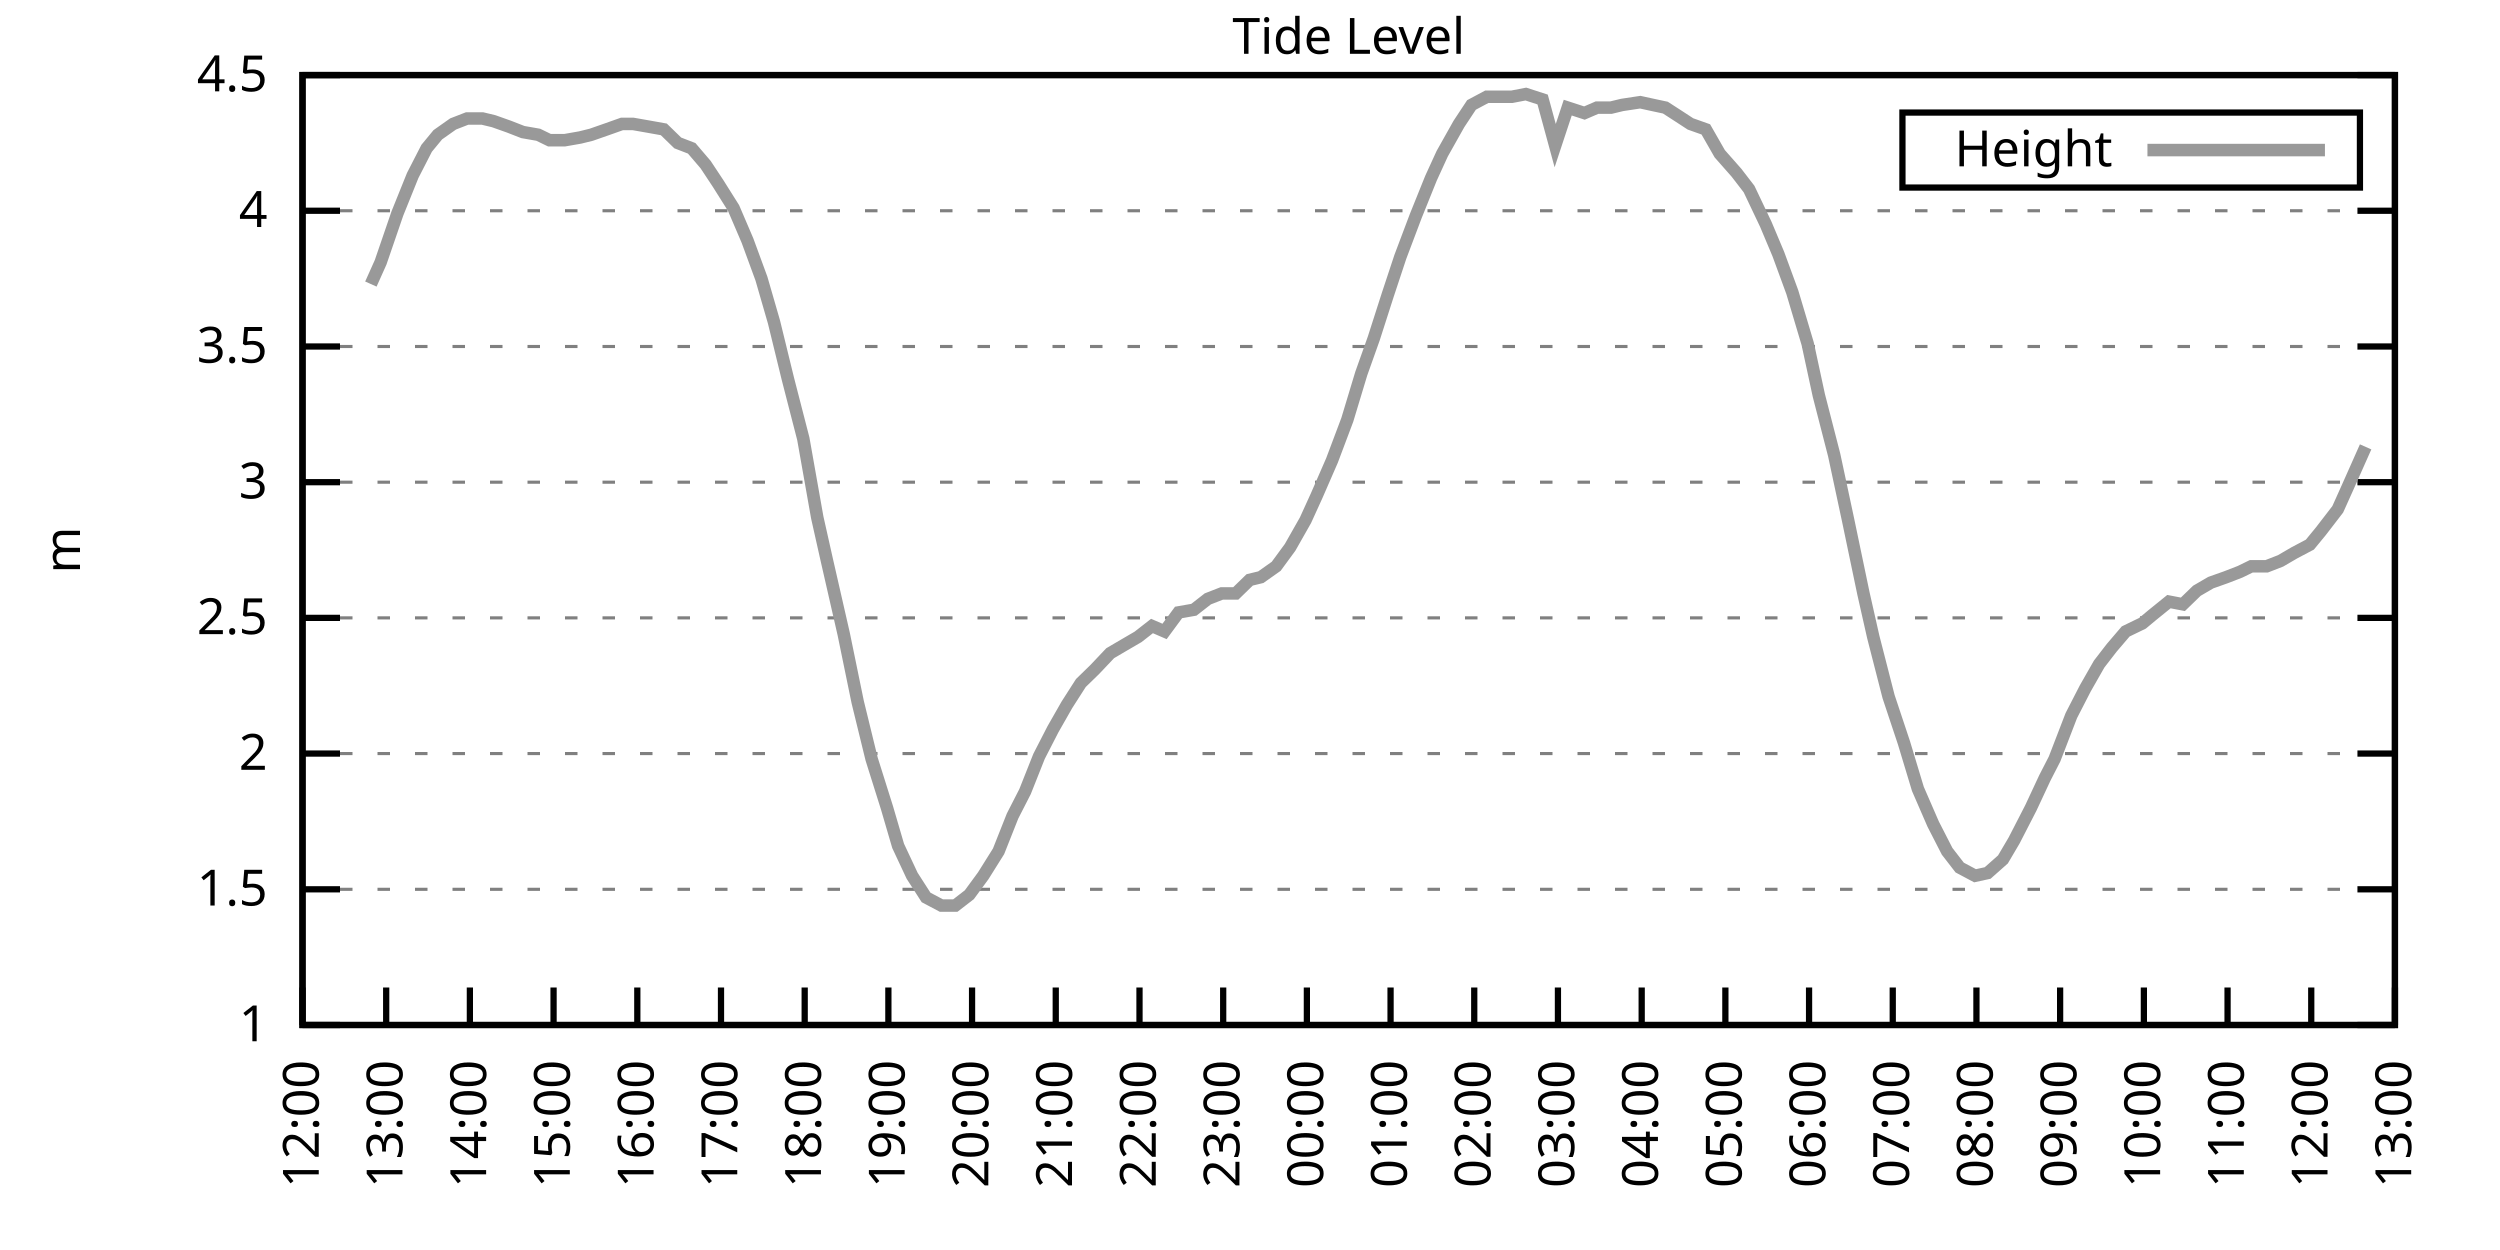
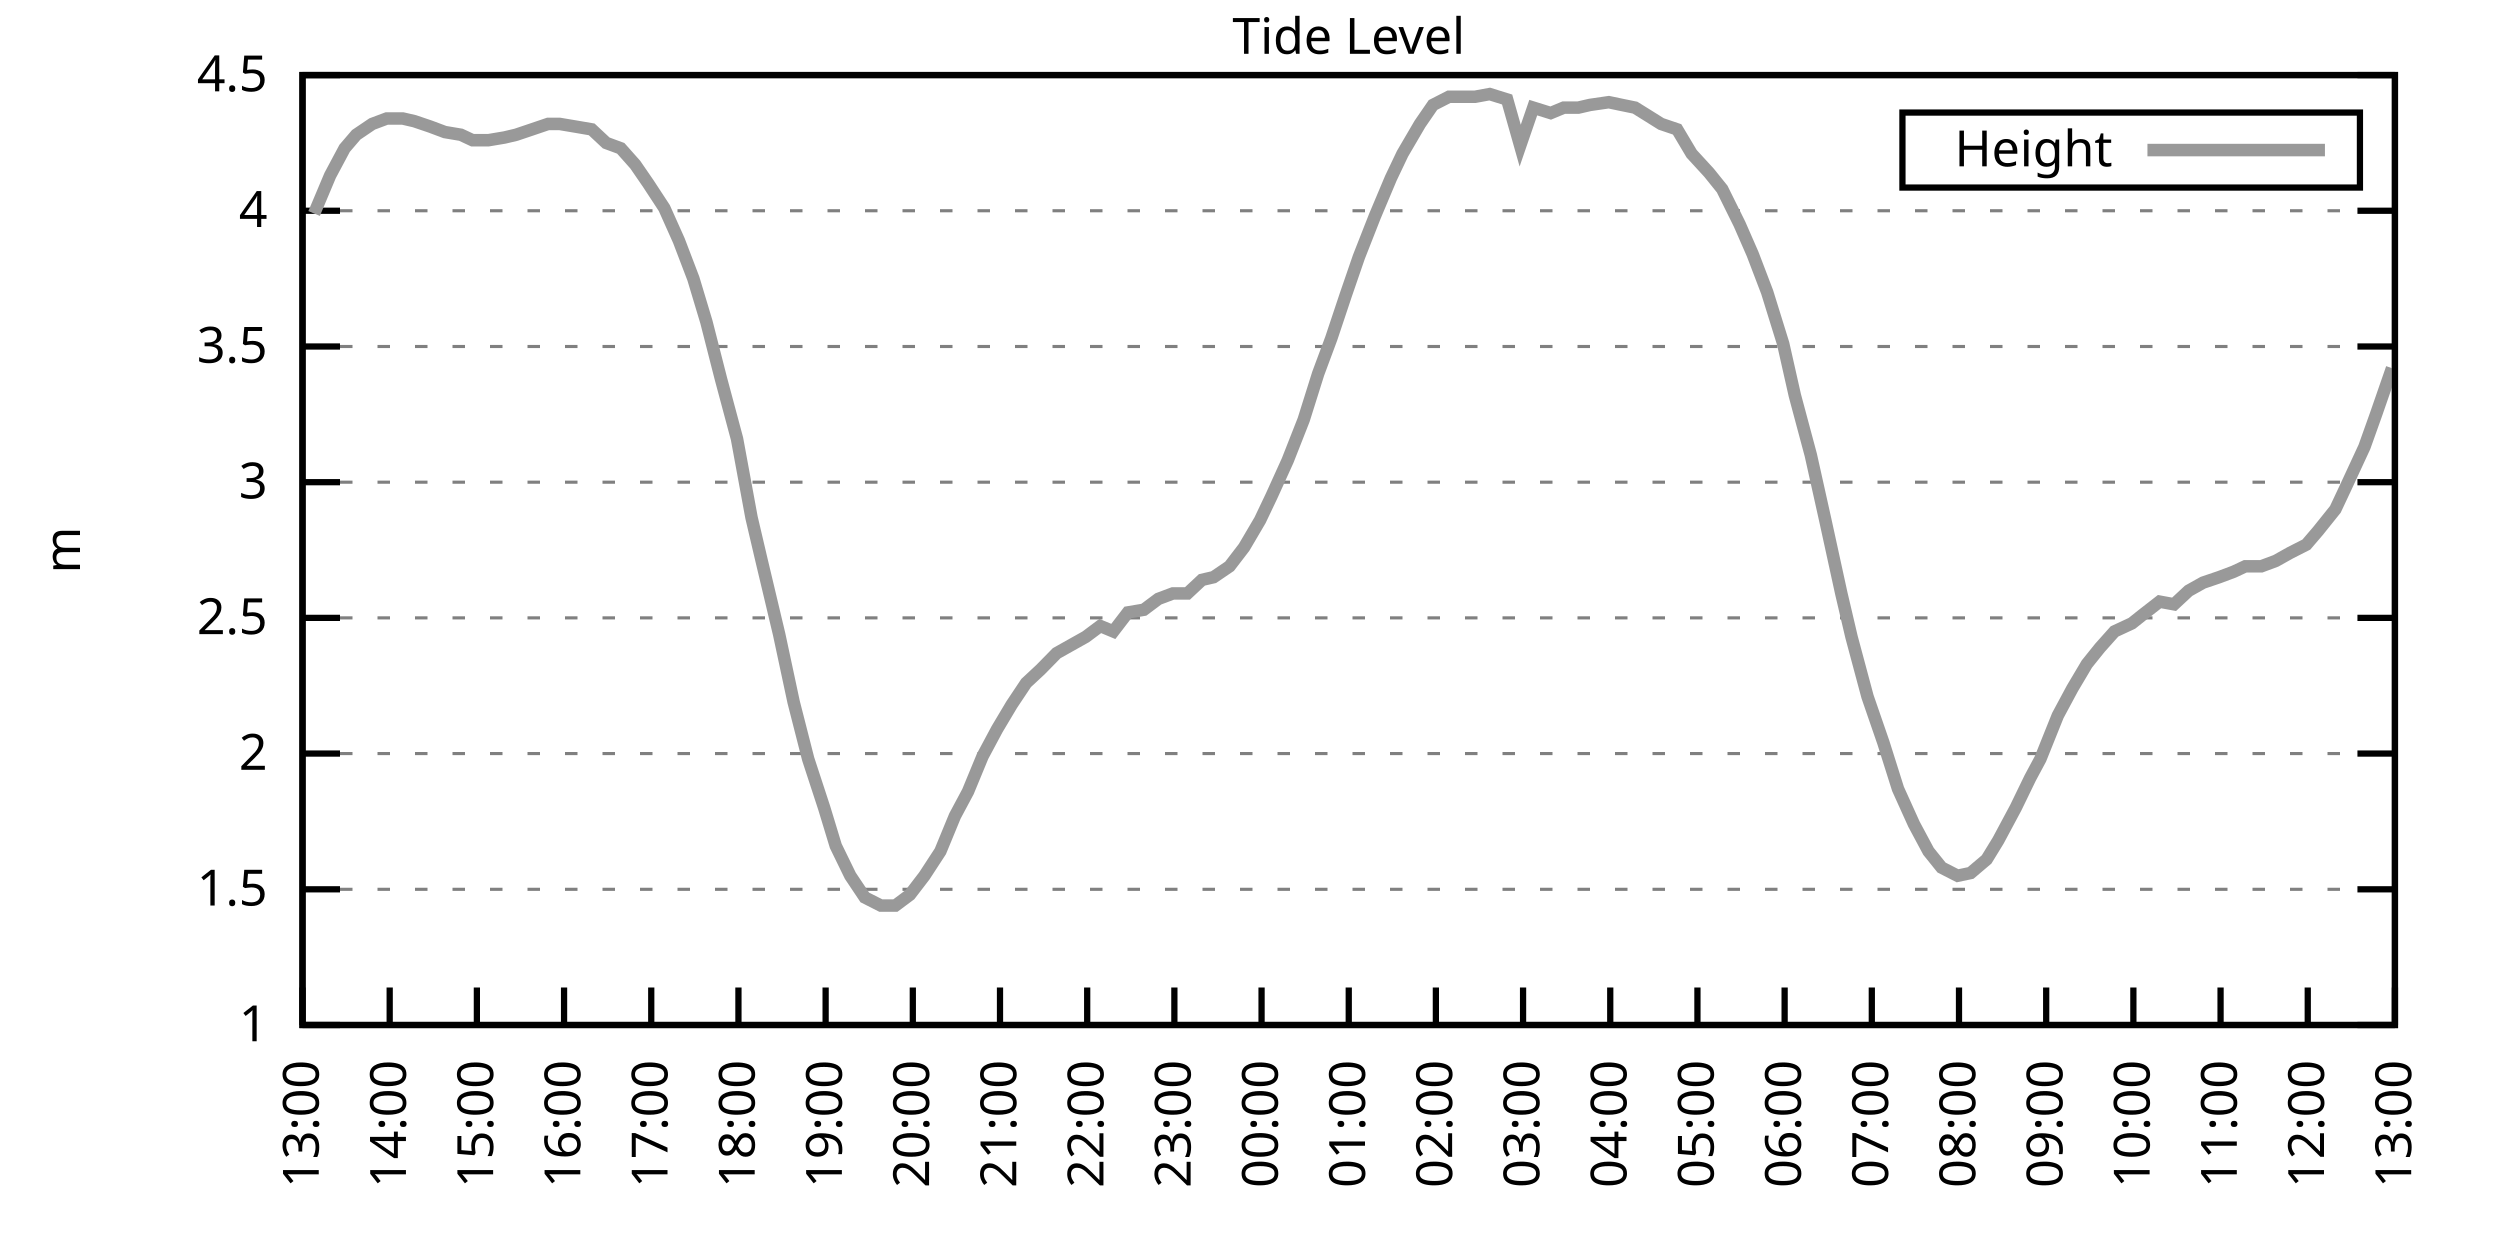
<svg xmlns="http://www.w3.org/2000/svg" xmlns:xlink="http://www.w3.org/1999/xlink" width="400" height="200" viewBox="0 0 400 200">
  <g id="gnuplot_canvas">
    <rect x="0" y="0" width="400" height="200" fill="none" />
    <defs>
      <circle id="gpDot" r="0.5" stroke-width="0.5" stroke="currentColor" />
      <path id="gpPt0" stroke-width="0.333" stroke="currentColor" d="M-1,0 h2 M0,-1 v2" />
      <path id="gpPt1" stroke-width="0.333" stroke="currentColor" d="M-1,-1 L1,1 M1,-1 L-1,1" />
      <path id="gpPt2" stroke-width="0.333" stroke="currentColor" d="M-1,0 L1,0 M0,-1 L0,1 M-1,-1 L1,1 M-1,1 L1,-1" />
      <rect id="gpPt3" stroke-width="0.333" stroke="currentColor" x="-1" y="-1" width="2" height="2" />
      <rect id="gpPt4" stroke-width="0.333" stroke="currentColor" fill="currentColor" x="-1" y="-1" width="2" height="2" />
      <circle id="gpPt5" stroke-width="0.333" stroke="currentColor" cx="0" cy="0" r="1" />
      <use xlink:href="#gpPt5" id="gpPt6" fill="currentColor" stroke="none" />
      <path id="gpPt7" stroke-width="0.333" stroke="currentColor" d="M0,-1.33 L-1.33,0.67 L1.33,0.67 z" />
      <use xlink:href="#gpPt7" id="gpPt8" fill="currentColor" stroke="none" />
      <use xlink:href="#gpPt7" id="gpPt9" stroke="currentColor" transform="rotate(180)" />
      <use xlink:href="#gpPt9" id="gpPt10" fill="currentColor" stroke="none" />
      <use xlink:href="#gpPt3" id="gpPt11" stroke="currentColor" transform="rotate(45)" />
      <use xlink:href="#gpPt11" id="gpPt12" fill="currentColor" stroke="none" />
      <path id="gpPt13" stroke-width="0.333" stroke="currentColor" d="M0,1.330 L1.265,0.411 L0.782,-1.067 L-0.782,-1.076 L-1.265,0.411 z" />
      <use xlink:href="#gpPt13" id="gpPt14" fill="currentColor" stroke="none" />
      <filter id="textbox" filterUnits="objectBoundingBox" x="0" y="0" height="1" width="1">
        <feFlood flood-color="white" flood-opacity="1" result="bgnd" />
        <feComposite in="SourceGraphic" in2="bgnd" operator="atop" />
      </filter>
      <filter id="greybox" filterUnits="objectBoundingBox" x="0" y="0" height="1" width="1">
        <feFlood flood-color="lightgrey" flood-opacity="1" result="grey" />
        <feComposite in="SourceGraphic" in2="grey" operator="atop" />
      </filter>
    </defs>
    <g fill="none" color="white" stroke="currentColor" stroke-width="1.00" stroke-linecap="butt" stroke-linejoin="miter">
</g>
    <g fill="none" color="black" stroke="currentColor" stroke-width="1.00" stroke-linecap="butt" stroke-linejoin="miter">
      <g stroke="none" shape-rendering="crispEdges">
        <polygon fill="rgb(255, 255, 255)" points="48.40,164.00 383.18,164.00 383.18,12.02 48.40,12.02 " />
      </g>
    </g>
    <g fill="none" color="black" stroke="currentColor" stroke-width="1.00" stroke-linecap="butt" stroke-linejoin="miter">
</g>
    <g fill="none" color="black" stroke="black" stroke-width="0.50" stroke-linecap="butt" stroke-linejoin="miter">
</g>
    <g fill="none" color="gray" stroke="currentColor" stroke-width="0.50" stroke-linecap="butt" stroke-linejoin="miter">
      <path stroke="gray" stroke-dasharray="2,4" class="gridline" d="M48.40,164.00 L383.19,164.00  " />
    </g>
    <g fill="none" color="gray" stroke="gray" stroke-width="1.00" stroke-linecap="butt" stroke-linejoin="miter">
</g>
    <g fill="none" color="black" stroke="currentColor" stroke-width="1.00" stroke-linecap="butt" stroke-linejoin="miter">
      <path stroke="black" d="M48.40,164.00 L54.40,164.00 M383.19,164.00 L377.19,164.00  " />
      <g transform="translate(42.80,166.60)" stroke="none" fill="black" font-family="Sans" font-size="8.00" text-anchor="end">
        <text>
          <tspan font-family="Sans"> 1</tspan>
        </text>
      </g>
    </g>
    <g fill="none" color="black" stroke="currentColor" stroke-width="1.00" stroke-linecap="butt" stroke-linejoin="miter">
</g>
    <g fill="none" color="black" stroke="black" stroke-width="0.50" stroke-linecap="butt" stroke-linejoin="miter">
</g>
    <g fill="none" color="gray" stroke="currentColor" stroke-width="0.50" stroke-linecap="butt" stroke-linejoin="miter">
      <path stroke="gray" stroke-dasharray="2,4" class="gridline" d="M48.40,142.29 L383.19,142.29  " />
    </g>
    <g fill="none" color="gray" stroke="gray" stroke-width="1.00" stroke-linecap="butt" stroke-linejoin="miter">
</g>
    <g fill="none" color="black" stroke="currentColor" stroke-width="1.00" stroke-linecap="butt" stroke-linejoin="miter">
      <path stroke="black" d="M48.40,142.29 L54.40,142.29 M383.19,142.29 L377.19,142.29  " />
      <g transform="translate(42.80,144.89)" stroke="none" fill="black" font-family="Sans" font-size="8.00" text-anchor="end">
        <text>
          <tspan font-family="Sans"> 1.5</tspan>
        </text>
      </g>
    </g>
    <g fill="none" color="black" stroke="currentColor" stroke-width="1.00" stroke-linecap="butt" stroke-linejoin="miter">
</g>
    <g fill="none" color="black" stroke="black" stroke-width="0.50" stroke-linecap="butt" stroke-linejoin="miter">
</g>
    <g fill="none" color="gray" stroke="currentColor" stroke-width="0.50" stroke-linecap="butt" stroke-linejoin="miter">
      <path stroke="gray" stroke-dasharray="2,4" class="gridline" d="M48.40,120.57 L383.19,120.57  " />
    </g>
    <g fill="none" color="gray" stroke="gray" stroke-width="1.00" stroke-linecap="butt" stroke-linejoin="miter">
</g>
    <g fill="none" color="black" stroke="currentColor" stroke-width="1.00" stroke-linecap="butt" stroke-linejoin="miter">
      <path stroke="black" d="M48.40,120.57 L54.40,120.57 M383.19,120.57 L377.19,120.57  " />
      <g transform="translate(42.80,123.17)" stroke="none" fill="black" font-family="Sans" font-size="8.00" text-anchor="end">
        <text>
          <tspan font-family="Sans"> 2</tspan>
        </text>
      </g>
    </g>
    <g fill="none" color="black" stroke="currentColor" stroke-width="1.00" stroke-linecap="butt" stroke-linejoin="miter">
</g>
    <g fill="none" color="black" stroke="black" stroke-width="0.50" stroke-linecap="butt" stroke-linejoin="miter">
</g>
    <g fill="none" color="gray" stroke="currentColor" stroke-width="0.50" stroke-linecap="butt" stroke-linejoin="miter">
      <path stroke="gray" stroke-dasharray="2,4" class="gridline" d="M48.40,98.86 L383.19,98.86  " />
    </g>
    <g fill="none" color="gray" stroke="gray" stroke-width="1.00" stroke-linecap="butt" stroke-linejoin="miter">
</g>
    <g fill="none" color="black" stroke="currentColor" stroke-width="1.00" stroke-linecap="butt" stroke-linejoin="miter">
      <path stroke="black" d="M48.40,98.86 L54.40,98.86 M383.19,98.86 L377.19,98.86  " />
      <g transform="translate(42.80,101.46)" stroke="none" fill="black" font-family="Sans" font-size="8.00" text-anchor="end">
        <text>
          <tspan font-family="Sans"> 2.5</tspan>
        </text>
      </g>
    </g>
    <g fill="none" color="black" stroke="currentColor" stroke-width="1.00" stroke-linecap="butt" stroke-linejoin="miter">
</g>
    <g fill="none" color="black" stroke="black" stroke-width="0.50" stroke-linecap="butt" stroke-linejoin="miter">
</g>
    <g fill="none" color="gray" stroke="currentColor" stroke-width="0.50" stroke-linecap="butt" stroke-linejoin="miter">
      <path stroke="gray" stroke-dasharray="2,4" class="gridline" d="M48.40,77.15 L383.19,77.15  " />
    </g>
    <g fill="none" color="gray" stroke="gray" stroke-width="1.00" stroke-linecap="butt" stroke-linejoin="miter">
</g>
    <g fill="none" color="black" stroke="currentColor" stroke-width="1.00" stroke-linecap="butt" stroke-linejoin="miter">
      <path stroke="black" d="M48.40,77.15 L54.40,77.15 M383.19,77.15 L377.19,77.15  " />
      <g transform="translate(42.80,79.75)" stroke="none" fill="black" font-family="Sans" font-size="8.00" text-anchor="end">
        <text>
          <tspan font-family="Sans"> 3</tspan>
        </text>
      </g>
    </g>
    <g fill="none" color="black" stroke="currentColor" stroke-width="1.00" stroke-linecap="butt" stroke-linejoin="miter">
</g>
    <g fill="none" color="black" stroke="black" stroke-width="0.50" stroke-linecap="butt" stroke-linejoin="miter">
</g>
    <g fill="none" color="gray" stroke="currentColor" stroke-width="0.50" stroke-linecap="butt" stroke-linejoin="miter">
      <path stroke="gray" stroke-dasharray="2,4" class="gridline" d="M48.40,55.44 L383.19,55.44  " />
    </g>
    <g fill="none" color="gray" stroke="gray" stroke-width="1.00" stroke-linecap="butt" stroke-linejoin="miter">
</g>
    <g fill="none" color="black" stroke="currentColor" stroke-width="1.00" stroke-linecap="butt" stroke-linejoin="miter">
      <path stroke="black" d="M48.40,55.44 L54.40,55.44 M383.19,55.44 L377.19,55.44  " />
      <g transform="translate(42.80,58.04)" stroke="none" fill="black" font-family="Sans" font-size="8.00" text-anchor="end">
        <text>
          <tspan font-family="Sans"> 3.5</tspan>
        </text>
      </g>
    </g>
    <g fill="none" color="black" stroke="currentColor" stroke-width="1.00" stroke-linecap="butt" stroke-linejoin="miter">
</g>
    <g fill="none" color="black" stroke="black" stroke-width="0.50" stroke-linecap="butt" stroke-linejoin="miter">
</g>
    <g fill="none" color="gray" stroke="currentColor" stroke-width="0.50" stroke-linecap="butt" stroke-linejoin="miter">
      <path stroke="gray" stroke-dasharray="2,4" class="gridline" d="M48.40,33.72 L383.19,33.72  " />
    </g>
    <g fill="none" color="gray" stroke="gray" stroke-width="1.00" stroke-linecap="butt" stroke-linejoin="miter">
</g>
    <g fill="none" color="black" stroke="currentColor" stroke-width="1.00" stroke-linecap="butt" stroke-linejoin="miter">
      <path stroke="black" d="M48.40,33.72 L54.40,33.72 M383.19,33.72 L377.19,33.72  " />
      <g transform="translate(42.80,36.32)" stroke="none" fill="black" font-family="Sans" font-size="8.00" text-anchor="end">
        <text>
          <tspan font-family="Sans"> 4</tspan>
        </text>
      </g>
    </g>
    <g fill="none" color="black" stroke="currentColor" stroke-width="1.00" stroke-linecap="butt" stroke-linejoin="miter">
</g>
    <g fill="none" color="black" stroke="black" stroke-width="0.50" stroke-linecap="butt" stroke-linejoin="miter">
</g>
    <g fill="none" color="gray" stroke="currentColor" stroke-width="0.50" stroke-linecap="butt" stroke-linejoin="miter">
      <path stroke="gray" stroke-dasharray="2,4" class="gridline" d="M48.40,12.01 L383.19,12.01  " />
    </g>
    <g fill="none" color="gray" stroke="gray" stroke-width="1.00" stroke-linecap="butt" stroke-linejoin="miter">
</g>
    <g fill="none" color="black" stroke="currentColor" stroke-width="1.00" stroke-linecap="butt" stroke-linejoin="miter">
      <path stroke="black" d="M48.40,12.01 L54.40,12.01 M383.19,12.01 L377.19,12.01  " />
      <g transform="translate(42.80,14.61)" stroke="none" fill="black" font-family="Sans" font-size="8.00" text-anchor="end">
        <text>
          <tspan font-family="Sans"> 4.5</tspan>
        </text>
      </g>
    </g>
    <g fill="none" color="black" stroke="currentColor" stroke-width="1.00" stroke-linecap="butt" stroke-linejoin="miter">
      <path stroke="black" d="M48.40,164.00 L48.40,158.00  " />
      <g transform="translate(51.00,169.60) rotate(270.00)" stroke="none" fill="black" font-family="Sans" font-size="8.00" text-anchor="end">
        <text>
-           <tspan font-family="Sans">12:00</tspan>
-         </text>
-       </g>
-     </g>
-     <g fill="none" color="black" stroke="currentColor" stroke-width="1.00" stroke-linecap="butt" stroke-linejoin="miter">
-       <path stroke="black" d="M61.79,164.00 L61.79,158.00  " />
-       <g transform="translate(64.39,169.60) rotate(270.00)" stroke="none" fill="black" font-family="Sans" font-size="8.00" text-anchor="end">
-         <text>
          <tspan font-family="Sans">13:00</tspan>
        </text>
      </g>
    </g>
    <g fill="none" color="black" stroke="currentColor" stroke-width="1.00" stroke-linecap="butt" stroke-linejoin="miter">
-       <path stroke="black" d="M75.18,164.00 L75.18,158.00  " />
-       <g transform="translate(77.78,169.60) rotate(270.00)" stroke="none" fill="black" font-family="Sans" font-size="8.00" text-anchor="end">
+       <path stroke="black" d="M62.35,164.00 L62.35,158.00  " />
+       <g transform="translate(64.95,169.60) rotate(270.00)" stroke="none" fill="black" font-family="Sans" font-size="8.00" text-anchor="end">
        <text>
          <tspan font-family="Sans">14:00</tspan>
        </text>
      </g>
    </g>
    <g fill="none" color="black" stroke="currentColor" stroke-width="1.00" stroke-linecap="butt" stroke-linejoin="miter">
-       <path stroke="black" d="M88.57,164.00 L88.57,158.00  " />
-       <g transform="translate(91.17,169.60) rotate(270.00)" stroke="none" fill="black" font-family="Sans" font-size="8.00" text-anchor="end">
+       <path stroke="black" d="M76.30,164.00 L76.30,158.00  " />
+       <g transform="translate(78.90,169.60) rotate(270.00)" stroke="none" fill="black" font-family="Sans" font-size="8.00" text-anchor="end">
        <text>
          <tspan font-family="Sans">15:00</tspan>
        </text>
      </g>
    </g>
    <g fill="none" color="black" stroke="currentColor" stroke-width="1.00" stroke-linecap="butt" stroke-linejoin="miter">
-       <path stroke="black" d="M101.97,164.00 L101.97,158.00  " />
-       <g transform="translate(104.57,169.60) rotate(270.00)" stroke="none" fill="black" font-family="Sans" font-size="8.00" text-anchor="end">
+       <path stroke="black" d="M90.25,164.00 L90.25,158.00  " />
+       <g transform="translate(92.85,169.60) rotate(270.00)" stroke="none" fill="black" font-family="Sans" font-size="8.00" text-anchor="end">
        <text>
          <tspan font-family="Sans">16:00</tspan>
        </text>
      </g>
    </g>
    <g fill="none" color="black" stroke="currentColor" stroke-width="1.00" stroke-linecap="butt" stroke-linejoin="miter">
-       <path stroke="black" d="M115.36,164.00 L115.36,158.00  " />
-       <g transform="translate(117.96,169.60) rotate(270.00)" stroke="none" fill="black" font-family="Sans" font-size="8.00" text-anchor="end">
+       <path stroke="black" d="M104.20,164.00 L104.20,158.00  " />
+       <g transform="translate(106.80,169.60) rotate(270.00)" stroke="none" fill="black" font-family="Sans" font-size="8.00" text-anchor="end">
        <text>
          <tspan font-family="Sans">17:00</tspan>
        </text>
      </g>
    </g>
    <g fill="none" color="black" stroke="currentColor" stroke-width="1.00" stroke-linecap="butt" stroke-linejoin="miter">
-       <path stroke="black" d="M128.75,164.00 L128.75,158.00  " />
-       <g transform="translate(131.35,169.60) rotate(270.00)" stroke="none" fill="black" font-family="Sans" font-size="8.00" text-anchor="end">
+       <path stroke="black" d="M118.15,164.00 L118.15,158.00  " />
+       <g transform="translate(120.75,169.60) rotate(270.00)" stroke="none" fill="black" font-family="Sans" font-size="8.00" text-anchor="end">
        <text>
          <tspan font-family="Sans">18:00</tspan>
        </text>
      </g>
    </g>
    <g fill="none" color="black" stroke="currentColor" stroke-width="1.00" stroke-linecap="butt" stroke-linejoin="miter">
-       <path stroke="black" d="M142.14,164.00 L142.14,158.00  " />
-       <g transform="translate(144.74,169.60) rotate(270.00)" stroke="none" fill="black" font-family="Sans" font-size="8.00" text-anchor="end">
+       <path stroke="black" d="M132.10,164.00 L132.10,158.00  " />
+       <g transform="translate(134.70,169.60) rotate(270.00)" stroke="none" fill="black" font-family="Sans" font-size="8.00" text-anchor="end">
        <text>
          <tspan font-family="Sans">19:00</tspan>
        </text>
      </g>
    </g>
    <g fill="none" color="black" stroke="currentColor" stroke-width="1.00" stroke-linecap="butt" stroke-linejoin="miter">
-       <path stroke="black" d="M155.53,164.00 L155.53,158.00  " />
-       <g transform="translate(158.13,169.60) rotate(270.00)" stroke="none" fill="black" font-family="Sans" font-size="8.00" text-anchor="end">
+       <path stroke="black" d="M146.05,164.00 L146.05,158.00  " />
+       <g transform="translate(148.65,169.60) rotate(270.00)" stroke="none" fill="black" font-family="Sans" font-size="8.00" text-anchor="end">
        <text>
          <tspan font-family="Sans">20:00</tspan>
        </text>
      </g>
    </g>
    <g fill="none" color="black" stroke="currentColor" stroke-width="1.00" stroke-linecap="butt" stroke-linejoin="miter">
-       <path stroke="black" d="M168.92,164.00 L168.92,158.00  " />
-       <g transform="translate(171.52,169.60) rotate(270.00)" stroke="none" fill="black" font-family="Sans" font-size="8.00" text-anchor="end">
+       <path stroke="black" d="M160.00,164.00 L160.00,158.00  " />
+       <g transform="translate(162.60,169.60) rotate(270.00)" stroke="none" fill="black" font-family="Sans" font-size="8.00" text-anchor="end">
        <text>
          <tspan font-family="Sans">21:00</tspan>
        </text>
      </g>
    </g>
    <g fill="none" color="black" stroke="currentColor" stroke-width="1.00" stroke-linecap="butt" stroke-linejoin="miter">
-       <path stroke="black" d="M182.32,164.00 L182.32,158.00  " />
-       <g transform="translate(184.92,169.60) rotate(270.00)" stroke="none" fill="black" font-family="Sans" font-size="8.00" text-anchor="end">
+       <path stroke="black" d="M173.95,164.00 L173.95,158.00  " />
+       <g transform="translate(176.55,169.60) rotate(270.00)" stroke="none" fill="black" font-family="Sans" font-size="8.00" text-anchor="end">
        <text>
          <tspan font-family="Sans">22:00</tspan>
        </text>
      </g>
    </g>
    <g fill="none" color="black" stroke="currentColor" stroke-width="1.00" stroke-linecap="butt" stroke-linejoin="miter">
-       <path stroke="black" d="M195.71,164.00 L195.71,158.00  " />
-       <g transform="translate(198.31,169.60) rotate(270.00)" stroke="none" fill="black" font-family="Sans" font-size="8.00" text-anchor="end">
+       <path stroke="black" d="M187.90,164.00 L187.90,158.00  " />
+       <g transform="translate(190.50,169.60) rotate(270.00)" stroke="none" fill="black" font-family="Sans" font-size="8.00" text-anchor="end">
        <text>
          <tspan font-family="Sans">23:00</tspan>
        </text>
      </g>
    </g>
    <g fill="none" color="black" stroke="currentColor" stroke-width="1.00" stroke-linecap="butt" stroke-linejoin="miter">
-       <path stroke="black" d="M209.10,164.00 L209.10,158.00  " />
-       <g transform="translate(211.70,169.60) rotate(270.00)" stroke="none" fill="black" font-family="Sans" font-size="8.00" text-anchor="end">
+       <path stroke="black" d="M201.85,164.00 L201.85,158.00  " />
+       <g transform="translate(204.45,169.60) rotate(270.00)" stroke="none" fill="black" font-family="Sans" font-size="8.00" text-anchor="end">
        <text>
          <tspan font-family="Sans">00:00</tspan>
        </text>
      </g>
    </g>
    <g fill="none" color="black" stroke="currentColor" stroke-width="1.00" stroke-linecap="butt" stroke-linejoin="miter">
-       <path stroke="black" d="M222.49,164.00 L222.49,158.00  " />
-       <g transform="translate(225.09,169.60) rotate(270.00)" stroke="none" fill="black" font-family="Sans" font-size="8.00" text-anchor="end">
+       <path stroke="black" d="M215.80,164.00 L215.80,158.00  " />
+       <g transform="translate(218.40,169.60) rotate(270.00)" stroke="none" fill="black" font-family="Sans" font-size="8.00" text-anchor="end">
        <text>
          <tspan font-family="Sans">01:00</tspan>
        </text>
      </g>
    </g>
    <g fill="none" color="black" stroke="currentColor" stroke-width="1.00" stroke-linecap="butt" stroke-linejoin="miter">
-       <path stroke="black" d="M235.88,164.00 L235.88,158.00  " />
-       <g transform="translate(238.48,169.60) rotate(270.00)" stroke="none" fill="black" font-family="Sans" font-size="8.00" text-anchor="end">
+       <path stroke="black" d="M229.74,164.00 L229.74,158.00  " />
+       <g transform="translate(232.34,169.60) rotate(270.00)" stroke="none" fill="black" font-family="Sans" font-size="8.00" text-anchor="end">
        <text>
          <tspan font-family="Sans">02:00</tspan>
        </text>
      </g>
    </g>
    <g fill="none" color="black" stroke="currentColor" stroke-width="1.00" stroke-linecap="butt" stroke-linejoin="miter">
-       <path stroke="black" d="M249.27,164.00 L249.27,158.00  " />
-       <g transform="translate(251.87,169.60) rotate(270.00)" stroke="none" fill="black" font-family="Sans" font-size="8.00" text-anchor="end">
+       <path stroke="black" d="M243.69,164.00 L243.69,158.00  " />
+       <g transform="translate(246.29,169.60) rotate(270.00)" stroke="none" fill="black" font-family="Sans" font-size="8.00" text-anchor="end">
        <text>
          <tspan font-family="Sans">03:00</tspan>
        </text>
      </g>
    </g>
    <g fill="none" color="black" stroke="currentColor" stroke-width="1.00" stroke-linecap="butt" stroke-linejoin="miter">
-       <path stroke="black" d="M262.67,164.00 L262.67,158.00  " />
-       <g transform="translate(265.27,169.60) rotate(270.00)" stroke="none" fill="black" font-family="Sans" font-size="8.00" text-anchor="end">
+       <path stroke="black" d="M257.64,164.00 L257.64,158.00  " />
+       <g transform="translate(260.24,169.60) rotate(270.00)" stroke="none" fill="black" font-family="Sans" font-size="8.00" text-anchor="end">
        <text>
          <tspan font-family="Sans">04:00</tspan>
        </text>
      </g>
    </g>
    <g fill="none" color="black" stroke="currentColor" stroke-width="1.00" stroke-linecap="butt" stroke-linejoin="miter">
-       <path stroke="black" d="M276.06,164.00 L276.06,158.00  " />
-       <g transform="translate(278.66,169.60) rotate(270.00)" stroke="none" fill="black" font-family="Sans" font-size="8.00" text-anchor="end">
+       <path stroke="black" d="M271.59,164.00 L271.59,158.00  " />
+       <g transform="translate(274.19,169.60) rotate(270.00)" stroke="none" fill="black" font-family="Sans" font-size="8.00" text-anchor="end">
        <text>
          <tspan font-family="Sans">05:00</tspan>
        </text>
      </g>
    </g>
    <g fill="none" color="black" stroke="currentColor" stroke-width="1.00" stroke-linecap="butt" stroke-linejoin="miter">
-       <path stroke="black" d="M289.45,164.00 L289.45,158.00  " />
-       <g transform="translate(292.05,169.60) rotate(270.00)" stroke="none" fill="black" font-family="Sans" font-size="8.00" text-anchor="end">
+       <path stroke="black" d="M285.54,164.00 L285.54,158.00  " />
+       <g transform="translate(288.14,169.60) rotate(270.00)" stroke="none" fill="black" font-family="Sans" font-size="8.00" text-anchor="end">
        <text>
          <tspan font-family="Sans">06:00</tspan>
        </text>
      </g>
    </g>
    <g fill="none" color="black" stroke="currentColor" stroke-width="1.00" stroke-linecap="butt" stroke-linejoin="miter">
-       <path stroke="black" d="M302.84,164.00 L302.84,158.00  " />
-       <g transform="translate(305.44,169.60) rotate(270.00)" stroke="none" fill="black" font-family="Sans" font-size="8.00" text-anchor="end">
+       <path stroke="black" d="M299.49,164.00 L299.49,158.00  " />
+       <g transform="translate(302.09,169.60) rotate(270.00)" stroke="none" fill="black" font-family="Sans" font-size="8.00" text-anchor="end">
        <text>
          <tspan font-family="Sans">07:00</tspan>
        </text>
      </g>
    </g>
    <g fill="none" color="black" stroke="currentColor" stroke-width="1.00" stroke-linecap="butt" stroke-linejoin="miter">
-       <path stroke="black" d="M316.23,164.00 L316.23,158.00  " />
-       <g transform="translate(318.83,169.60) rotate(270.00)" stroke="none" fill="black" font-family="Sans" font-size="8.00" text-anchor="end">
+       <path stroke="black" d="M313.44,164.00 L313.44,158.00  " />
+       <g transform="translate(316.04,169.60) rotate(270.00)" stroke="none" fill="black" font-family="Sans" font-size="8.00" text-anchor="end">
        <text>
          <tspan font-family="Sans">08:00</tspan>
        </text>
      </g>
    </g>
    <g fill="none" color="black" stroke="currentColor" stroke-width="1.00" stroke-linecap="butt" stroke-linejoin="miter">
-       <path stroke="black" d="M329.62,164.00 L329.62,158.00  " />
-       <g transform="translate(332.22,169.60) rotate(270.00)" stroke="none" fill="black" font-family="Sans" font-size="8.00" text-anchor="end">
+       <path stroke="black" d="M327.39,164.00 L327.39,158.00  " />
+       <g transform="translate(329.99,169.60) rotate(270.00)" stroke="none" fill="black" font-family="Sans" font-size="8.00" text-anchor="end">
        <text>
          <tspan font-family="Sans">09:00</tspan>
        </text>
      </g>
    </g>
    <g fill="none" color="black" stroke="currentColor" stroke-width="1.00" stroke-linecap="butt" stroke-linejoin="miter">
-       <path stroke="black" d="M343.02,164.00 L343.02,158.00  " />
-       <g transform="translate(345.62,169.60) rotate(270.00)" stroke="none" fill="black" font-family="Sans" font-size="8.00" text-anchor="end">
+       <path stroke="black" d="M341.34,164.00 L341.34,158.00  " />
+       <g transform="translate(343.94,169.60) rotate(270.00)" stroke="none" fill="black" font-family="Sans" font-size="8.00" text-anchor="end">
        <text>
          <tspan font-family="Sans">10:00</tspan>
        </text>
      </g>
    </g>
    <g fill="none" color="black" stroke="currentColor" stroke-width="1.00" stroke-linecap="butt" stroke-linejoin="miter">
-       <path stroke="black" d="M356.41,164.00 L356.41,158.00  " />
-       <g transform="translate(359.01,169.60) rotate(270.00)" stroke="none" fill="black" font-family="Sans" font-size="8.00" text-anchor="end">
+       <path stroke="black" d="M355.29,164.00 L355.29,158.00  " />
+       <g transform="translate(357.89,169.60) rotate(270.00)" stroke="none" fill="black" font-family="Sans" font-size="8.00" text-anchor="end">
        <text>
          <tspan font-family="Sans">11:00</tspan>
        </text>
      </g>
    </g>
    <g fill="none" color="black" stroke="currentColor" stroke-width="1.00" stroke-linecap="butt" stroke-linejoin="miter">
-       <path stroke="black" d="M369.80,164.00 L369.80,158.00  " />
-       <g transform="translate(372.40,169.60) rotate(270.00)" stroke="none" fill="black" font-family="Sans" font-size="8.00" text-anchor="end">
+       <path stroke="black" d="M369.24,164.00 L369.24,158.00  " />
+       <g transform="translate(371.84,169.60) rotate(270.00)" stroke="none" fill="black" font-family="Sans" font-size="8.00" text-anchor="end">
        <text>
          <tspan font-family="Sans">12:00</tspan>
        </text>
      </g>
    </g>
    <g fill="none" color="black" stroke="currentColor" stroke-width="1.00" stroke-linecap="butt" stroke-linejoin="miter">
      <path stroke="black" d="M383.19,164.00 L383.19,158.00  " />
      <g transform="translate(385.79,169.60) rotate(270.00)" stroke="none" fill="black" font-family="Sans" font-size="8.00" text-anchor="end">
        <text>
          <tspan font-family="Sans">13:00</tspan>
        </text>
      </g>
    </g>
    <g fill="none" color="black" stroke="currentColor" stroke-width="1.00" stroke-linecap="butt" stroke-linejoin="miter">
</g>
    <g fill="none" color="black" stroke="currentColor" stroke-width="1.00" stroke-linecap="butt" stroke-linejoin="miter">
      <path stroke="black" d="M48.40,12.01 L48.40,164.00 L383.19,164.00 L383.19,12.01 L48.40,12.01 Z  " />
    </g>
    <g fill="none" color="black" stroke="currentColor" stroke-width="1.00" stroke-linecap="butt" stroke-linejoin="miter">
</g>
    <g fill="none" color="black" stroke="currentColor" stroke-width="1.00" stroke-linecap="butt" stroke-linejoin="miter">
      <path stroke="black" d="M304.39,30.01 L304.39,18.01 L377.59,18.01 L377.59,30.01 L304.39,30.01 Z  " />
    </g>
    <g id="Tide_level_plot_1">
      <g fill="none" color="white" stroke="black" stroke-width="2.00" stroke-linecap="butt" stroke-linejoin="miter">
</g>
      <g fill="none" color="black" stroke="currentColor" stroke-width="2.00" stroke-linecap="butt" stroke-linejoin="miter">
        <g transform="translate(337.99,26.61)" stroke="none" fill="black" font-family="Sans" font-size="8.00" text-anchor="end">
          <text>
            <tspan font-family="Sans">Height</tspan>
          </text>
        </g>
      </g>
      <g fill="none" color="black" stroke="currentColor" stroke-width="2.00" stroke-linecap="butt" stroke-linejoin="miter">
-         <path stroke="rgb(153, 153, 153)" d="M343.59,24.01 L371.99,24.01 M59.34,45.45 L60.90,41.97 L63.58,34.16 L66.03,28.08 L68.26,23.73 L70.05,21.56   L72.50,19.83 L74.74,18.96 L77.19,18.96 L78.98,19.39 L81.43,20.26 L83.66,21.13 L86.12,21.56 L87.91,22.43   L90.36,22.43 L92.82,22.00 L94.60,21.56 L97.06,20.70 L99.51,19.83 L101.30,19.83 L103.75,20.26 L106.21,20.70   L108.44,22.87 L110.67,23.73 L112.90,26.34 L114.91,29.38 L117.37,33.29 L119.60,38.50 L121.83,44.58 L123.84,51.53   L126.07,60.65 L128.53,70.20 L130.76,82.79 L132.32,89.74 L135.00,101.47 L137.23,112.32 L139.46,121.44 L141.92,129.26   L143.70,135.34 L145.94,140.12 L148.17,143.59 L150.62,144.89 L152.85,144.89 L155.09,143.16 L157.32,140.12 L159.77,136.21   L162.01,130.56 L164.01,126.65 L166.25,121.01 L168.48,116.67 L170.71,112.76 L172.94,109.28 L175.17,107.11 L177.63,104.51   L179.86,103.20 L182.09,101.90 L184.32,100.16 L186.33,101.03 L188.57,97.99 L191.02,97.56 L193.25,95.82 L195.48,94.95   L197.72,94.95 L199.95,92.78 L201.73,92.35 L204.19,90.61 L206.42,87.57 L208.88,83.23 L210.66,79.32 L213.12,73.67   L215.57,67.16 L217.80,59.78 L219.81,54.13 L222.04,47.18 L224.05,41.11 L226.51,34.59 L228.96,28.51 L230.75,24.60   L233.43,19.83 L235.44,16.79 L237.89,15.48 L239.90,15.48 L241.91,15.48 L244.14,15.05 L246.82,15.92 L248.83,23.30   L250.84,17.22 L253.51,18.09 L255.52,17.22 L257.76,17.22 L259.54,16.79 L262.44,16.35 L264.45,16.79 L266.46,17.22   L268.47,18.52 L270.48,19.83 L272.93,20.70 L275.16,24.60 L277.84,27.64 L279.85,30.25 L282.53,35.89 L284.54,40.67   L286.77,46.75 L289.23,55.00 L291.01,63.25 L293.47,72.81 L295.70,83.23 L298.15,94.95 L299.72,101.90 L302.17,111.45   L304.63,118.84 L306.86,126.22 L309.31,131.86 L311.54,136.21 L313.55,138.81 L316.01,140.12 L318.02,139.68 L320.47,137.51   L322.26,134.47 L324.94,129.26 L327.17,124.48 L328.73,121.44 L331.41,114.49 L333.64,110.15 L335.87,106.24 L337.88,103.64   L340.11,101.03 L342.79,99.73 L344.35,98.43 L347.03,96.26 L349.26,96.69 L351.50,94.52 L353.73,93.22 L356.18,92.35   L358.42,91.48 L360.20,90.61 L362.66,90.61 L364.89,89.74 L367.12,88.44 L369.58,87.14 L371.36,84.97 L374.04,81.49   L375.60,78.02 L378.50,71.50  " />
+         <path stroke="rgb(153, 153, 153)" d="M343.59,24.01 L371.99,24.01 M50.26,34.16 L52.82,28.08 L55.14,23.73 L57.00,21.56 L59.56,19.83 L61.88,18.96   L64.44,18.96 L66.30,19.39 L68.86,20.26 L71.18,21.13 L73.74,21.56 L75.60,22.43 L78.16,22.43 L80.72,22.00   L82.58,21.56 L85.13,20.70 L87.69,19.83 L89.55,19.83 L92.11,20.26 L94.67,20.70 L96.99,22.87 L99.32,23.73   L101.64,26.34 L103.73,29.38 L106.29,33.29 L108.62,38.50 L110.94,44.58 L113.03,51.53 L115.36,60.65 L117.92,70.20   L120.24,82.79 L121.87,89.74 L124.66,101.47 L126.98,112.32 L129.31,121.44 L131.87,129.26 L133.72,135.34 L136.05,140.12   L138.37,143.59 L140.93,144.89 L143.26,144.89 L145.58,143.16 L147.91,140.12 L150.46,136.21 L152.79,130.56 L154.88,126.65   L157.21,121.01 L159.53,116.67 L161.86,112.76 L164.18,109.28 L166.51,107.11 L169.06,104.51 L171.39,103.20 L173.71,101.90   L176.04,100.16 L178.13,101.03 L180.46,97.99 L183.01,97.56 L185.34,95.82 L187.66,94.95 L189.99,94.95 L192.31,92.78   L194.17,92.35 L196.73,90.61 L199.06,87.57 L201.61,83.23 L203.47,79.32 L206.03,73.67 L208.59,67.16 L210.91,59.78   L213.01,54.13 L215.33,47.18 L217.42,41.11 L219.98,34.59 L222.54,28.51 L224.40,24.60 L227.19,19.83 L229.28,16.79   L231.84,15.48 L233.93,15.48 L236.02,15.48 L238.35,15.05 L241.14,15.92 L243.23,23.30 L245.32,17.22 L248.11,18.09   L250.20,17.22 L252.53,17.22 L254.39,16.79 L257.41,16.35 L259.50,16.79 L261.60,17.22 L263.69,18.52 L265.78,19.83   L268.34,20.70 L270.66,24.60 L273.45,27.64 L275.55,30.25 L278.34,35.89 L280.43,40.67 L282.75,46.75 L285.31,55.00   L287.17,63.25 L289.73,72.81 L292.05,83.23 L294.61,94.95 L296.24,101.90 L298.80,111.45 L301.35,118.84 L303.68,126.22   L306.23,131.86 L308.56,136.21 L310.65,138.81 L313.21,140.12 L315.30,139.68 L317.86,137.51 L319.72,134.47 L322.51,129.26   L324.83,124.48 L326.46,121.44 L329.25,114.49 L331.58,110.15 L333.90,106.24 L335.99,103.64 L338.32,101.03 L341.11,99.73   L342.74,98.43 L345.53,96.26 L347.85,96.69 L350.18,94.52 L352.50,93.22 L355.06,92.35 L357.38,91.48 L359.24,90.61   L361.80,90.61 L364.13,89.74 L366.45,88.44 L369.01,87.14 L370.87,84.97 L373.66,81.49 L375.29,78.02 L378.31,71.50   L380.17,66.29 L382.73,58.91  " />
      </g>
    </g>
    <g fill="none" color="black" stroke="currentColor" stroke-width="2.00" stroke-linecap="butt" stroke-linejoin="miter">
</g>
    <g fill="none" color="black" stroke="black" stroke-width="1.00" stroke-linecap="butt" stroke-linejoin="miter">
</g>
    <g fill="none" color="black" stroke="currentColor" stroke-width="1.00" stroke-linecap="butt" stroke-linejoin="miter">
      <path stroke="black" d="M48.40,12.01 L48.40,164.00 L383.19,164.00 L383.19,12.01 L48.40,12.01 Z  " />
      <g transform="translate(12.80,88.01) rotate(270.00)" stroke="none" fill="black" font-family="Sans" font-size="8.00" text-anchor="middle">
        <text>
          <tspan font-family="Sans">m</tspan>
        </text>
      </g>
    </g>
    <g fill="none" color="black" stroke="currentColor" stroke-width="1.00" stroke-linecap="butt" stroke-linejoin="miter">
</g>
    <g fill="none" color="black" stroke="currentColor" stroke-width="1.00" stroke-linecap="butt" stroke-linejoin="miter">
      <g transform="translate(215.79,8.61)" stroke="none" fill="black" font-family="Sans" font-size="8.00" text-anchor="middle">
        <text>
          <tspan font-family="Sans">Tide Level</tspan>
        </text>
      </g>
    </g>
    <g fill="none" color="black" stroke="currentColor" stroke-width="1.00" stroke-linecap="butt" stroke-linejoin="miter">
</g>
  </g>
</svg>
